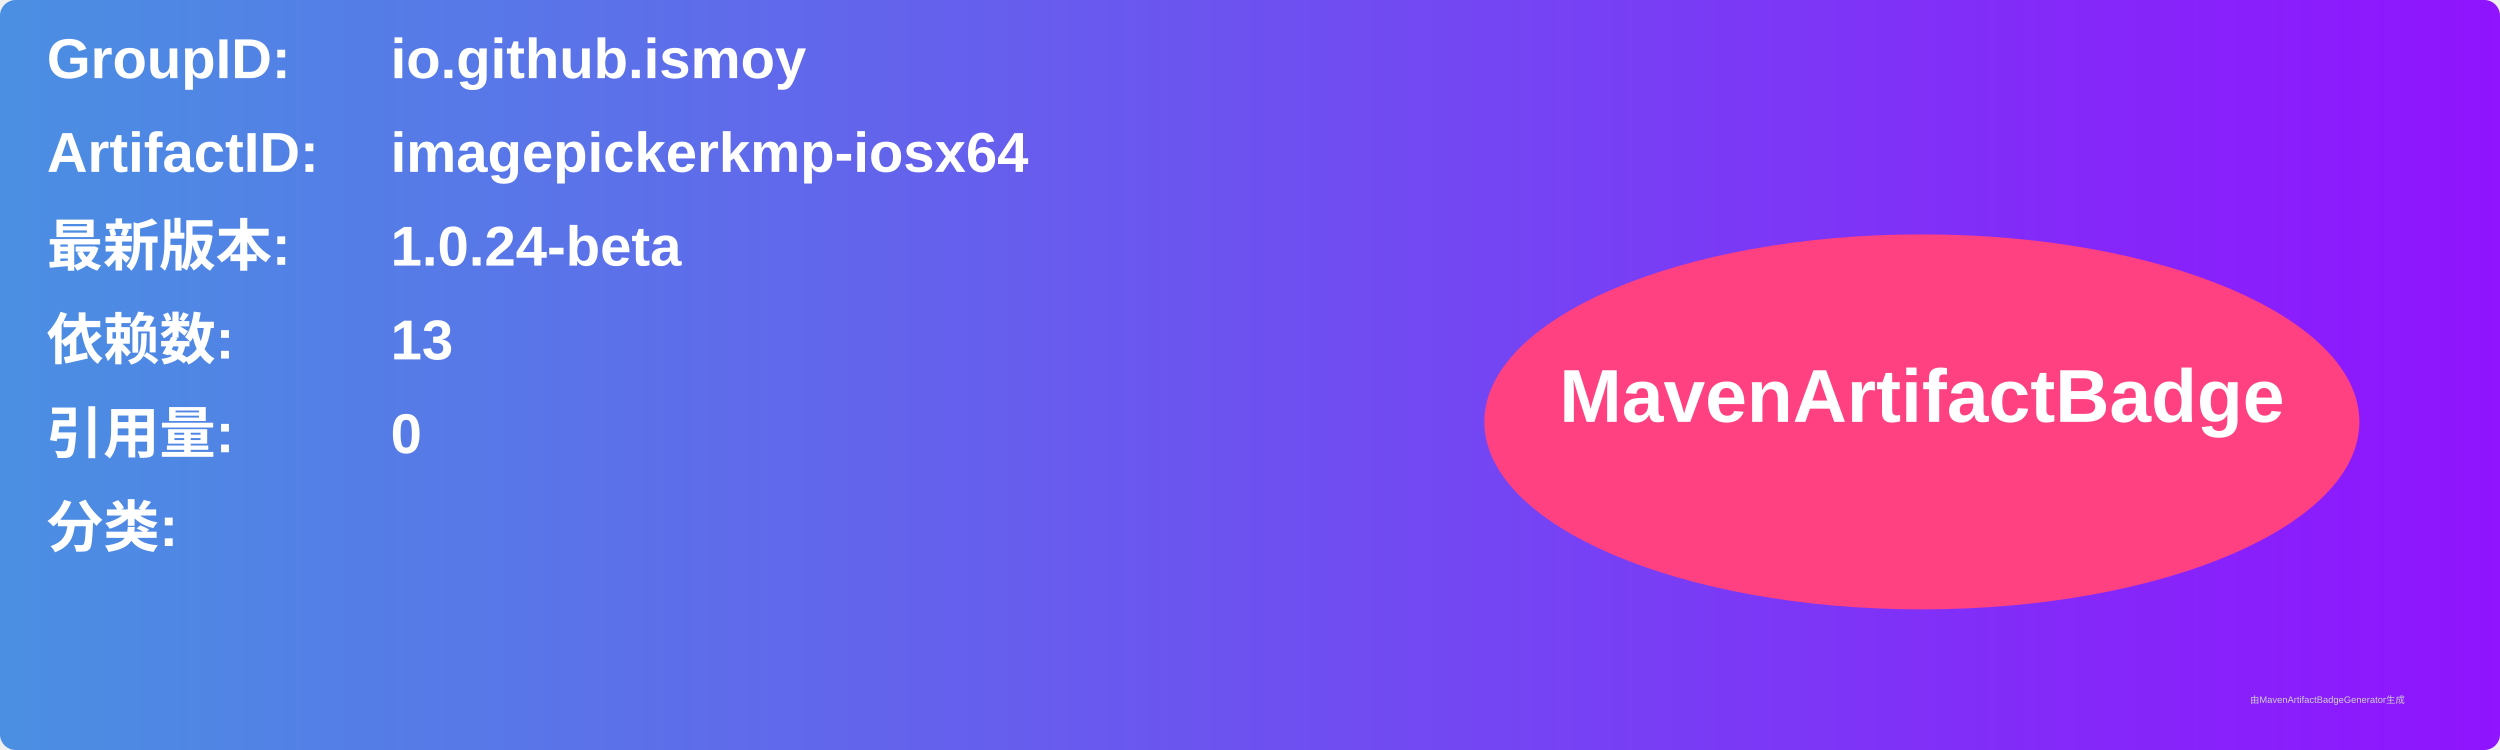
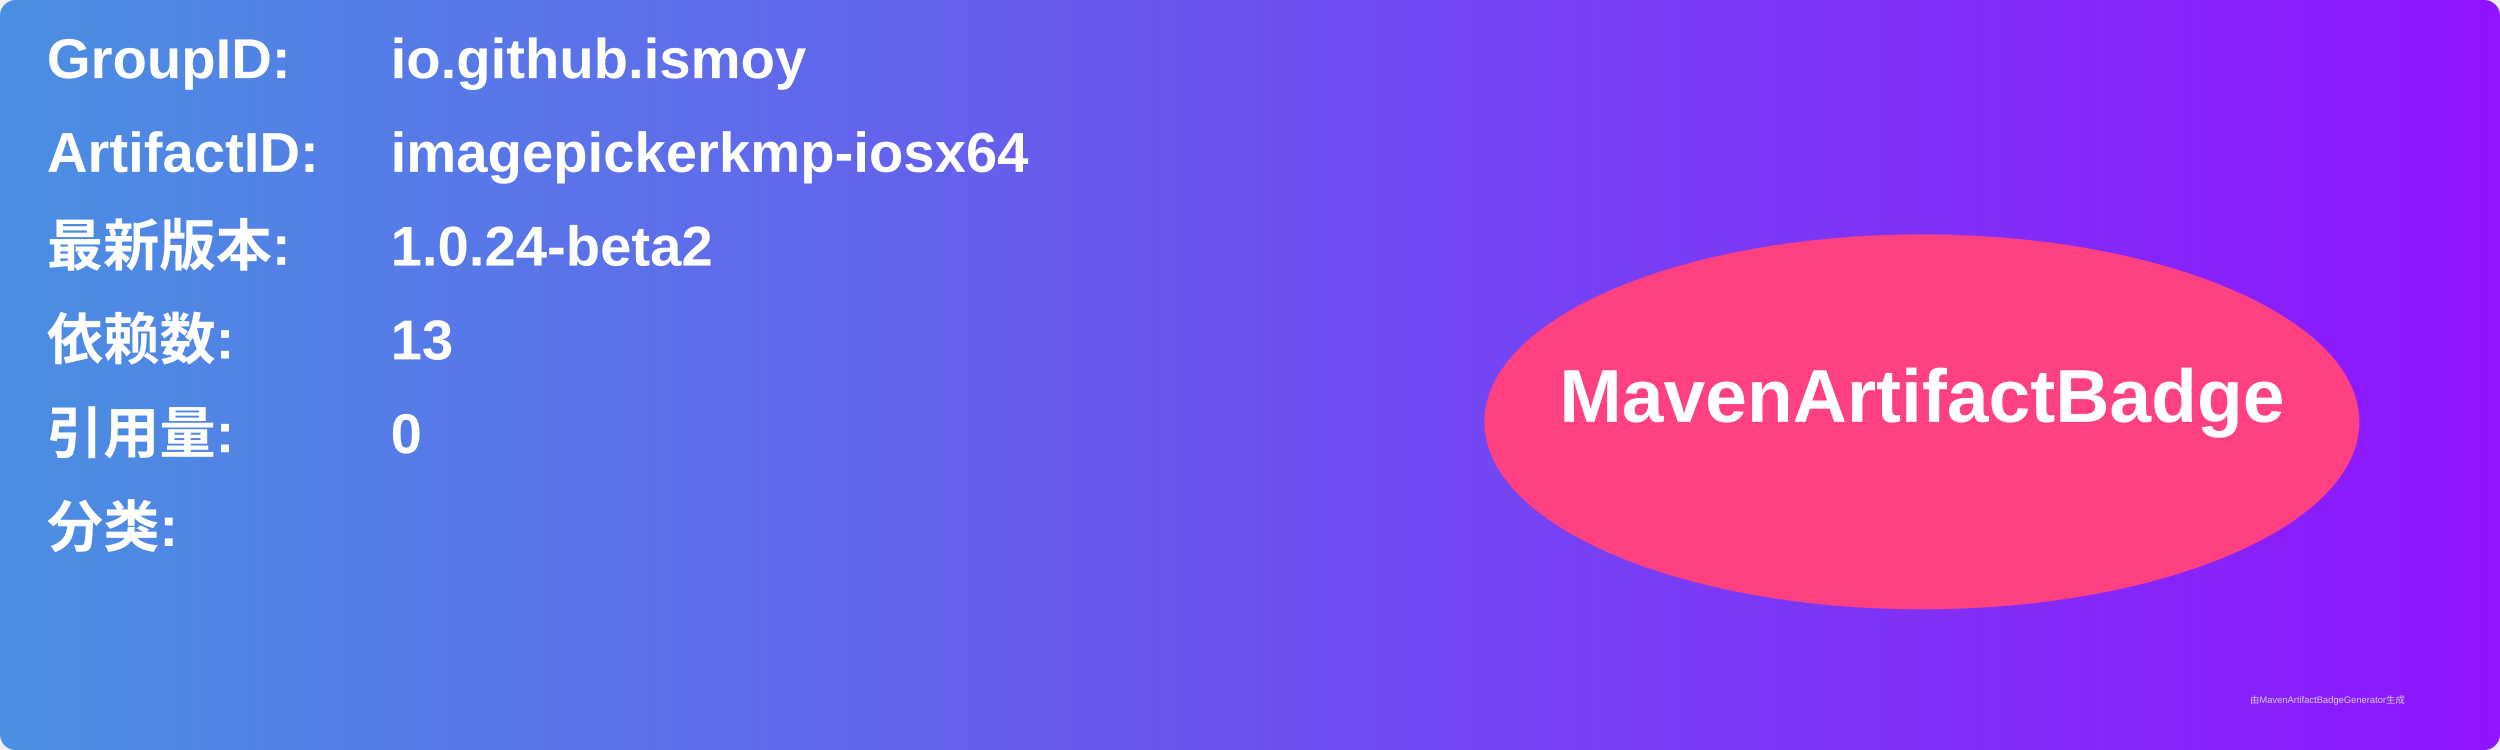
<svg xmlns="http://www.w3.org/2000/svg" width="800" height="240" viewBox="0 0 800 240">
  <linearGradient id="grad" x1="0%" y1="0%" x2="100%" y2="0%">
    <stop offset="0%" stop-color="#4a90e2" />
    <stop offset="100%" stop-color="#9013fe" />
  </linearGradient>
  <rect width="100%" height="100%" rx="5" ry="5" fill="url(#grad)" />
  <g transform="translate(15, 15)">
    <text x="0" y="10" font-family="Arial" font-size="18" fill="white" font-weight="bold" width="260">GroupID:</text>
    <text x="110" y="10" font-family="Arial" font-size="18" fill="white" font-weight="bold" width="460">io.github.ismoy</text>
    <text x="0" y="40" font-family="Arial" font-size="18" fill="white" font-weight="bold" width="260">ArtifactID:</text>
    <text x="110" y="40" font-family="Arial" font-size="18" fill="white" font-weight="bold" width="460">imagepickerkmp-iosx64</text>
    <text x="0" y="70" font-family="Arial" font-size="18" fill="white" font-weight="bold">最新版本:</text>
    <text x="110" y="70" font-family="Arial" font-size="18" fill="white" font-weight="bold">
-       <tspan font-weight="bold">1.0.24-beta</tspan>
+       <tspan font-weight="bold">1.0.24-beta2</tspan>
    </text>
    <text x="0" y="100" font-family="Arial" font-size="18" fill="white" font-weight="bold">依赖数: </text>
    <text x="110" y="100" font-family="Arial" font-size="18" fill="white">
      <tspan font-weight="bold">13</tspan>
    </text>
    <text x="0" y="130" font-family="Arial" font-size="18" fill="white" font-weight="bold">引用量: </text>
    <text x="110" y="130" font-family="Arial" font-size="18" fill="white">
      <tspan font-weight="bold">0</tspan>
    </text>
    <text x="0" y="160" font-family="Arial" font-size="18" fill="white" font-weight="bold">分类:</text>
    <text x="10" y="190" font-family="Arial" font-size="10" fill="white">
      <tspan font-weight="bold" />
    </text>
    <ellipse cx="600" cy="120" rx="140" ry="60" fill="#ff4081" />
    <text x="600" y="120" text-anchor="middle" font-family="Arial" font-size="24" fill="white" font-weight="bold">MavenArtifactBadge</text>
  </g>
  <text x="720" y="225" font-family="Arial" font-size="3" fill="#d0d0d0">由MavenArtifactBadgeGenerator生成</text>
</svg>
